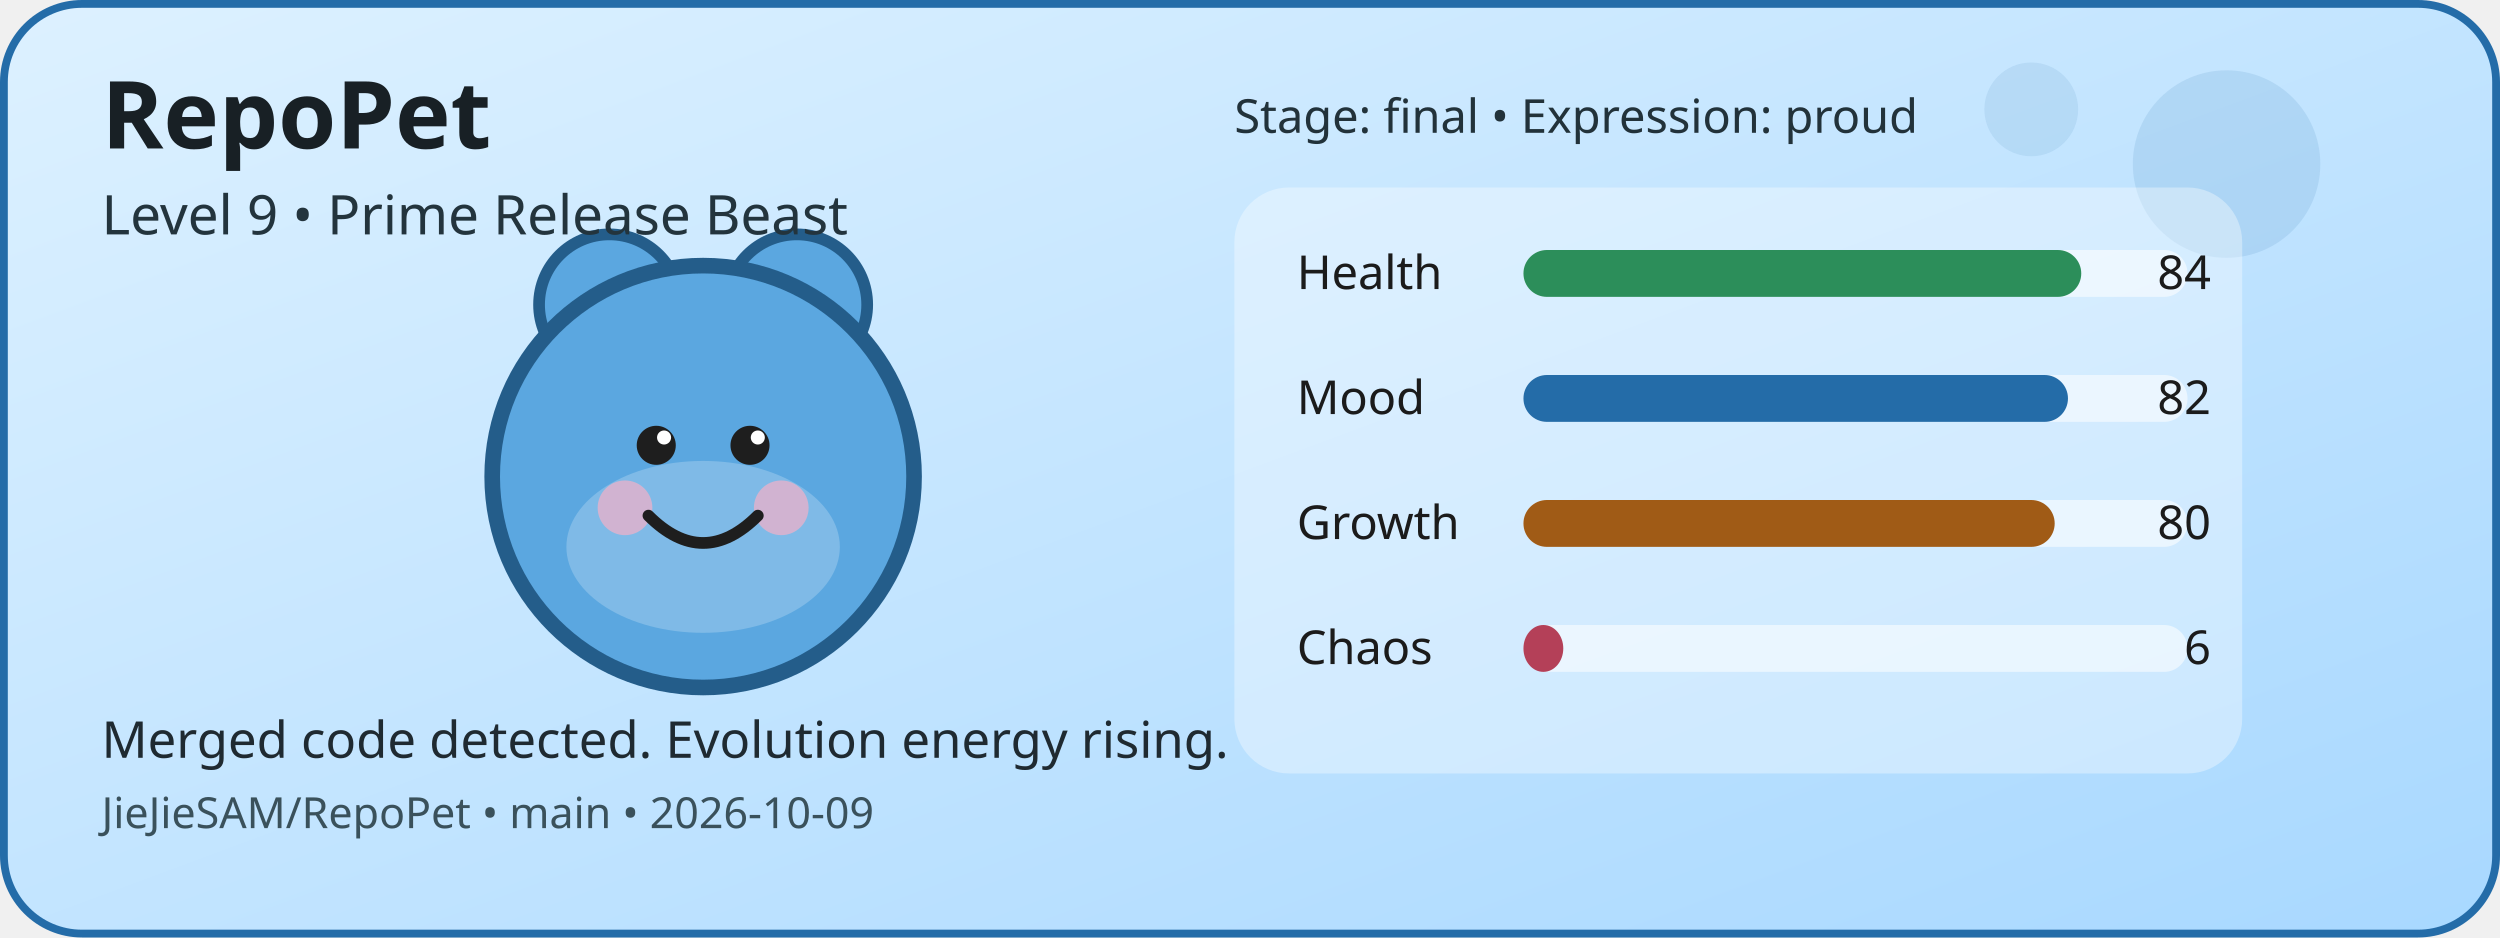
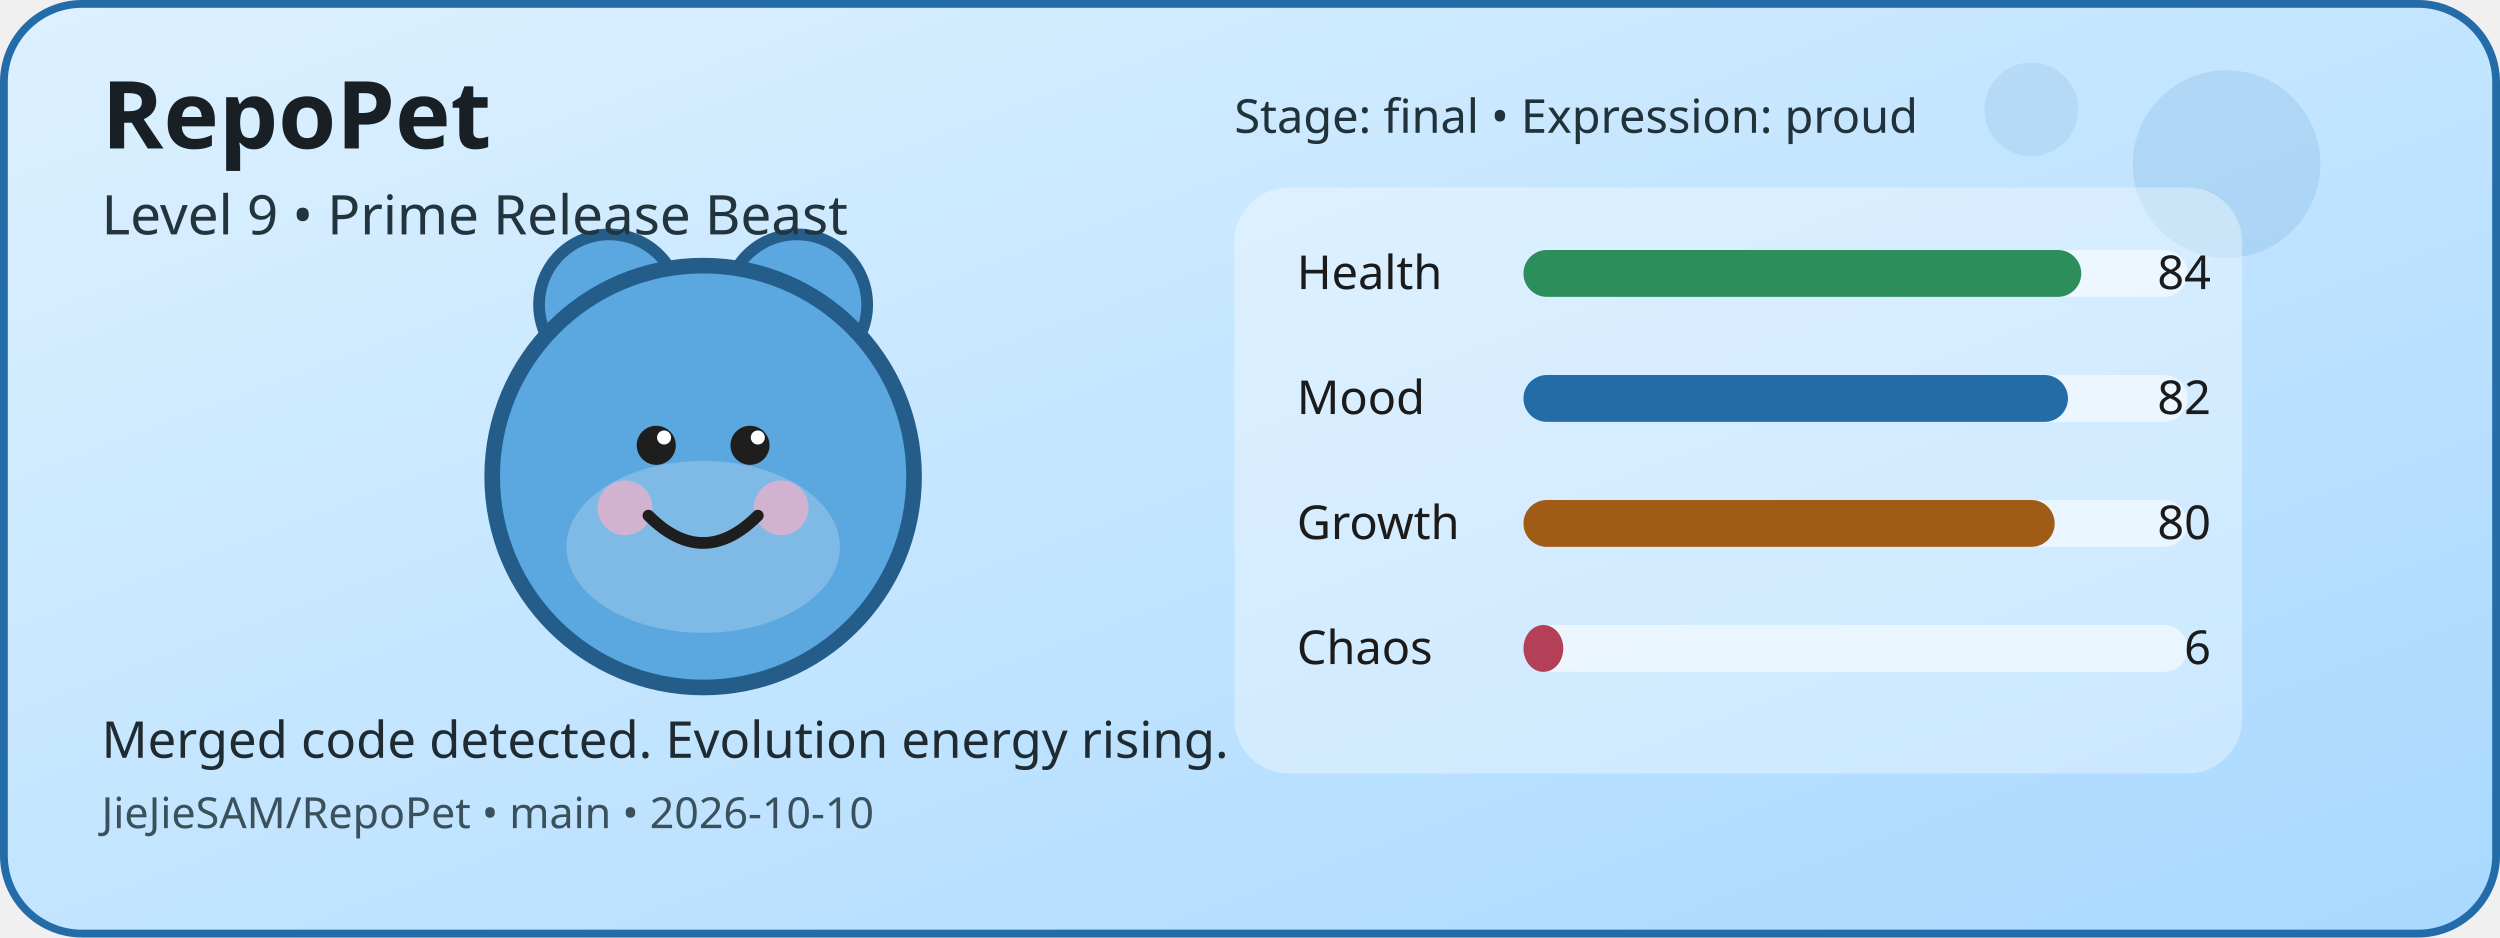
<svg xmlns="http://www.w3.org/2000/svg" width="640" height="240" viewBox="0 0 640 240" role="img" aria-label="RepoPet status card">
  <defs>
    <linearGradient id="cardGradient" x1="0" y1="0" x2="1" y2="1">
      <stop offset="0%" stop-color="#DDF1FF" />
      <stop offset="100%" stop-color="#A8D8FF" />
    </linearGradient>
  </defs>
  <rect x="1" y="1" width="638" height="238" rx="20" fill="url(#cardGradient)" stroke="#246CA8" stroke-width="2" />
  <circle cx="570" cy="42" r="24" fill="#246CA8" opacity="0.12" />
  <circle cx="520" cy="28" r="12" fill="#246CA8" opacity="0.1" />
  <circle cx="156" cy="78" r="18" fill="#5BA7E0" stroke="#245D8A" stroke-width="3" />
  <circle cx="204" cy="78" r="18" fill="#5BA7E0" stroke="#245D8A" stroke-width="3" />
  <circle cx="180" cy="122" r="54" fill="#5BA7E0" stroke="#245D8A" stroke-width="4" />
  <ellipse cx="180" cy="140" rx="35" ry="22" fill="#FFFFFF" opacity="0.22" />
  <circle cx="160" cy="130" r="7" fill="#F4B1C7" opacity="0.7" />
  <circle cx="200" cy="130" r="7" fill="#F4B1C7" opacity="0.7" />
  <circle cx="168" cy="114" r="5" fill="#1E1E1E" />
  <circle cx="192" cy="114" r="5" fill="#1E1E1E" />
  <circle cx="170" cy="112" r="1.8" fill="#FFFFFF" />
  <circle cx="194" cy="112" r="1.8" fill="#FFFFFF" />
  <path d="M166 132 Q180 146 194 132" fill="none" stroke="#1E1E1E" stroke-width="3" stroke-linecap="round" />
  <rect x="316" y="48" width="258" height="150" rx="14" fill="#FFFFFF" opacity="0.35" />
  <text x="332" y="74" font-family="Verdana, sans-serif" font-size="12" fill="#1B1B1B">Health</text>
  <rect x="390" y="64" width="170" height="12" rx="6" fill="#FFFFFF" opacity="0.55" />
  <rect x="390" y="64" width="142.8" height="12" rx="6" fill="#2C8E5A" />
  <text x="566" y="74" text-anchor="end" font-family="Verdana, sans-serif" font-size="12" fill="#1B1B1B">84</text>
  <text x="332" y="106" font-family="Verdana, sans-serif" font-size="12" fill="#1B1B1B">Mood</text>
  <rect x="390" y="96" width="170" height="12" rx="6" fill="#FFFFFF" opacity="0.55" />
  <rect x="390" y="96" width="139.4" height="12" rx="6" fill="#246CA8" />
  <text x="566" y="106" text-anchor="end" font-family="Verdana, sans-serif" font-size="12" fill="#1B1B1B">82</text>
  <text x="332" y="138" font-family="Verdana, sans-serif" font-size="12" fill="#1B1B1B">Growth</text>
  <rect x="390" y="128" width="170" height="12" rx="6" fill="#FFFFFF" opacity="0.55" />
  <rect x="390" y="128" width="136" height="12" rx="6" fill="#A05B16" />
  <text x="566" y="138" text-anchor="end" font-family="Verdana, sans-serif" font-size="12" fill="#1B1B1B">80</text>
  <text x="332" y="170" font-family="Verdana, sans-serif" font-size="12" fill="#1B1B1B">Chaos</text>
  <rect x="390" y="160" width="170" height="12" rx="6" fill="#FFFFFF" opacity="0.55" />
  <rect x="390" y="160" width="10.2" height="12" rx="6" fill="#B44058" />
  <text x="566" y="170" text-anchor="end" font-family="Verdana, sans-serif" font-size="12" fill="#1B1B1B">6</text>
  <text x="26" y="38" font-family="Verdana, sans-serif" font-size="24" font-weight="700" fill="#182025">RepoPet</text>
  <text x="26" y="60" font-family="Verdana, sans-serif" font-size="14" fill="#23343D">Level 9 • Prime Release Beast</text>
  <text x="26" y="194" font-family="Verdana, sans-serif" font-size="13" fill="#1F2A31">Merged code detected. Evolution energy rising.</text>
-   <text x="26" y="212" font-family="Verdana, sans-serif" font-size="11" fill="#3A515B">JieJieSAM/RepoPet • main • 2026-10-09</text>
+   <text x="26" y="212" font-family="Verdana, sans-serif" font-size="11" fill="#3A515B">JieJieSAM/RepoPet • main • 2026-10-10</text>
  <text x="316" y="34" font-family="Verdana, sans-serif" font-size="12" fill="#22323A">Stage: final • Expression: proud</text>
</svg>
